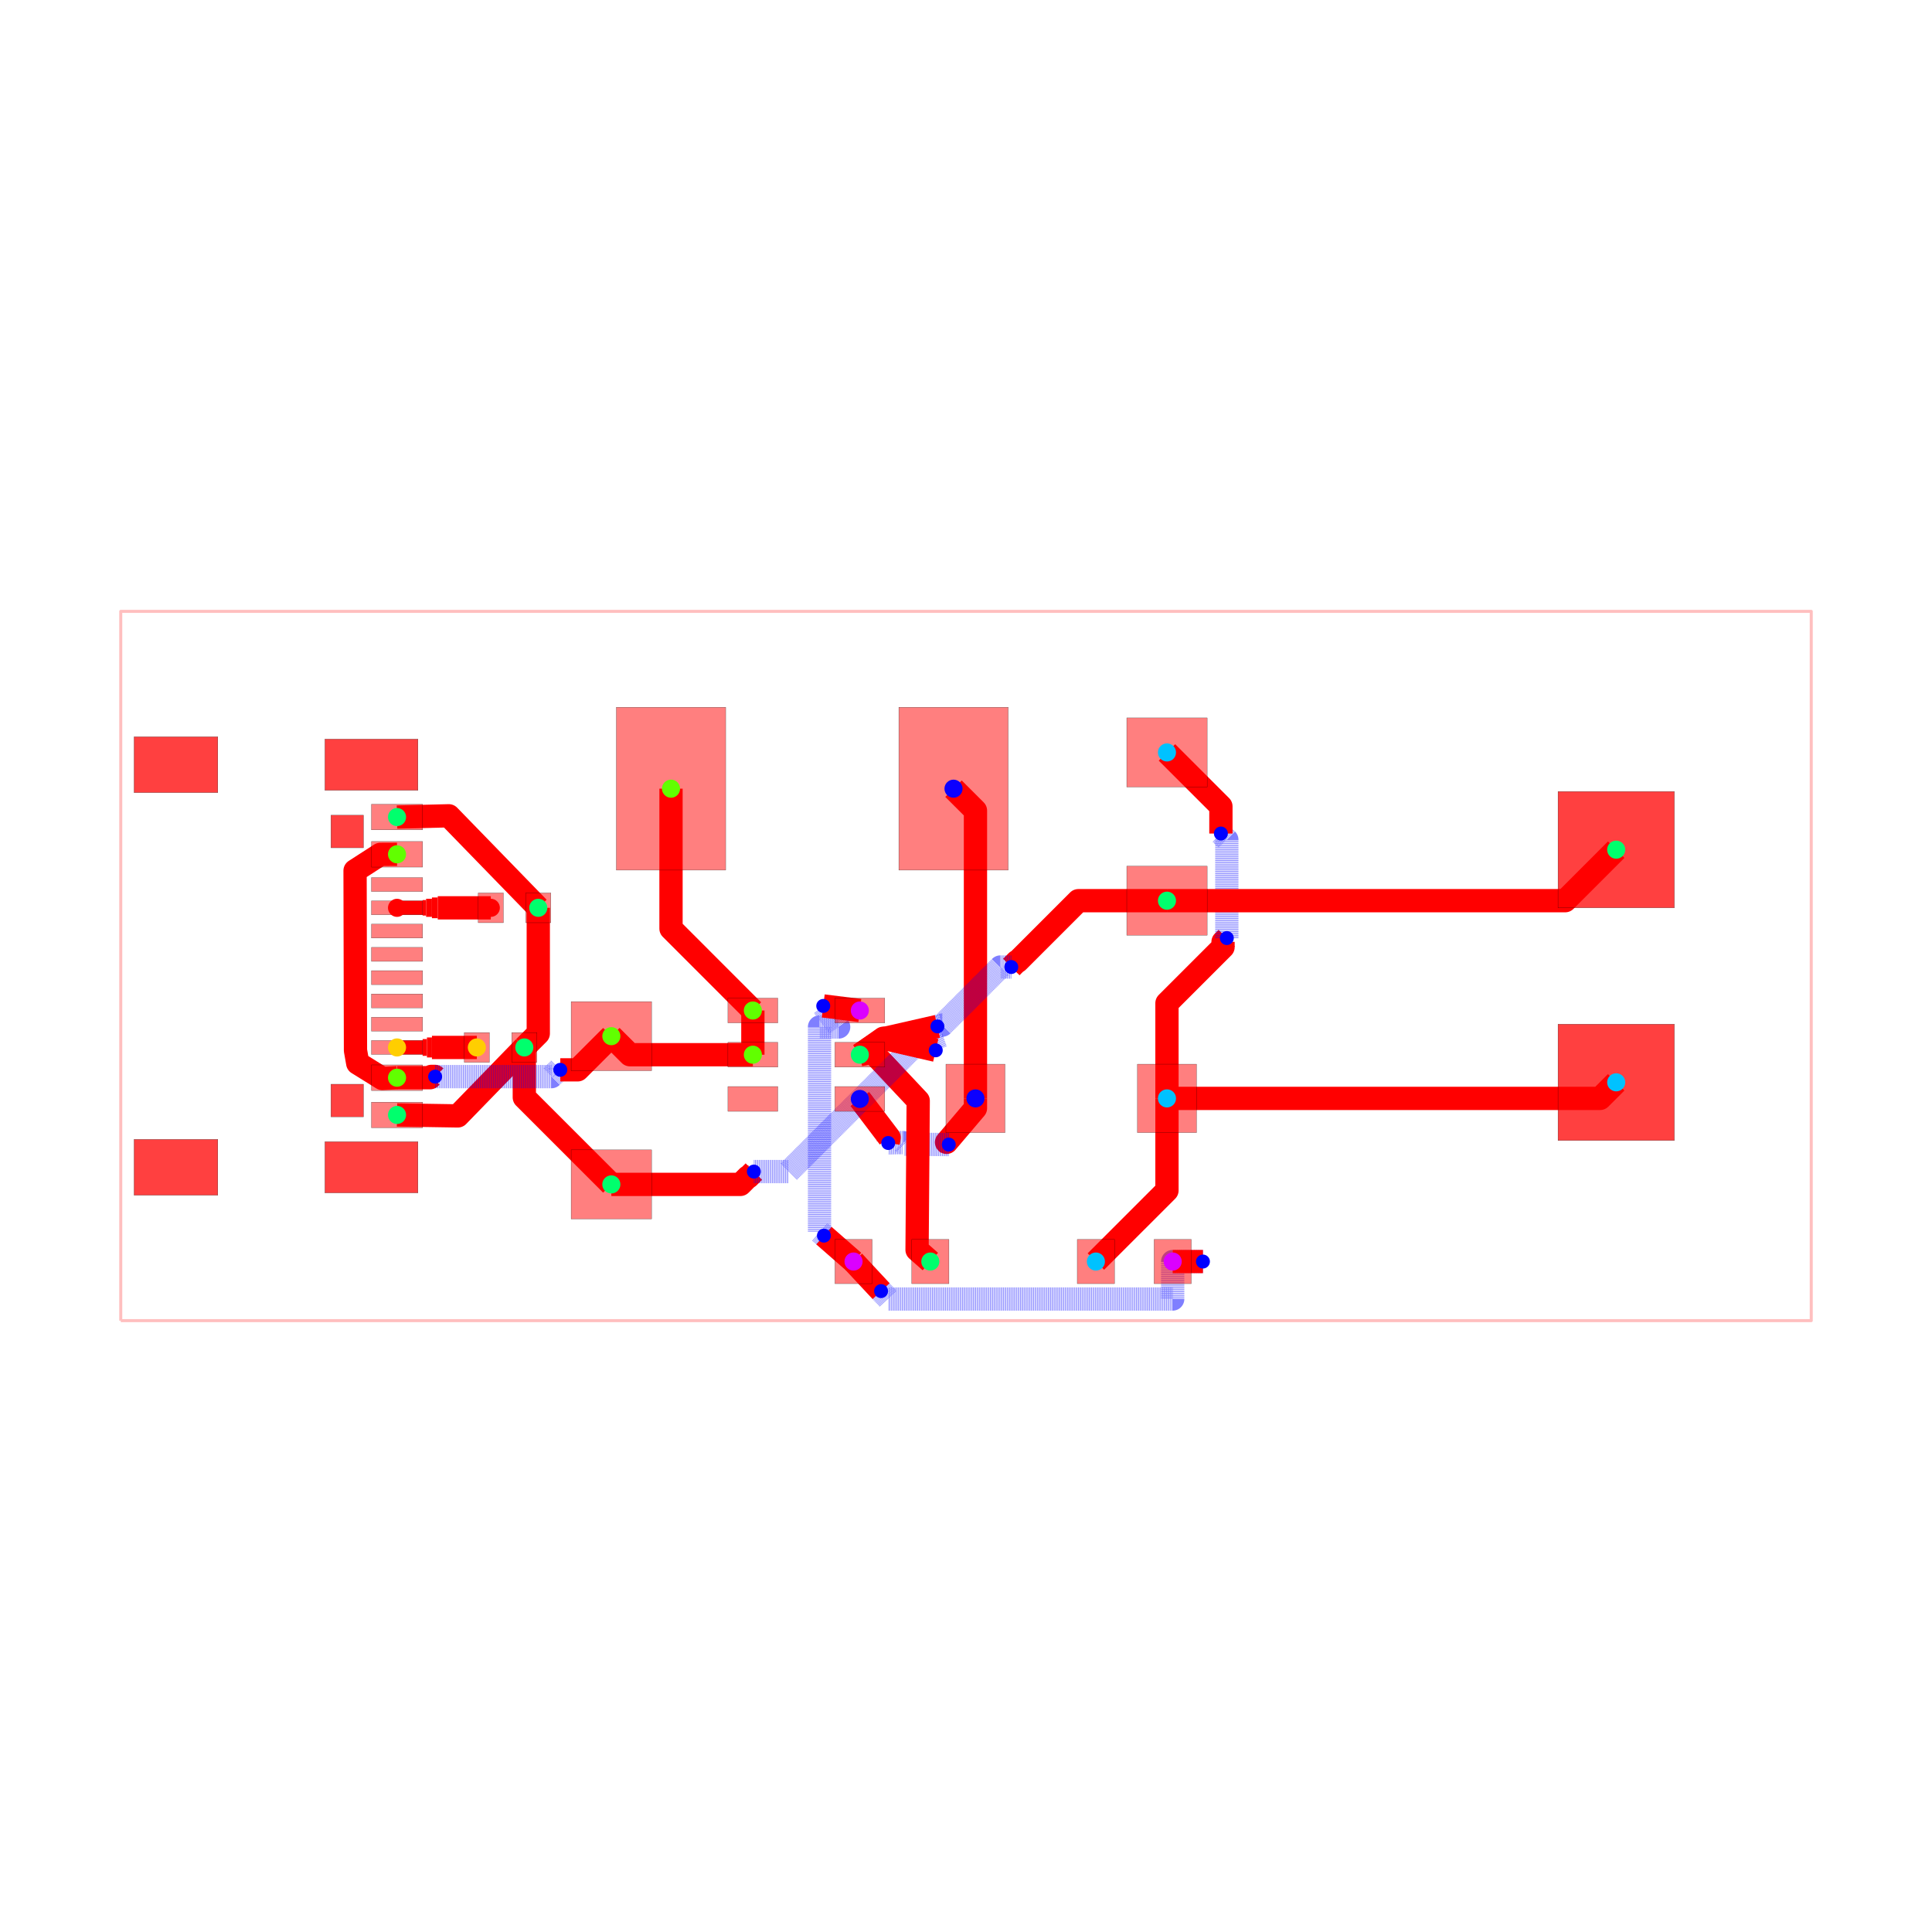
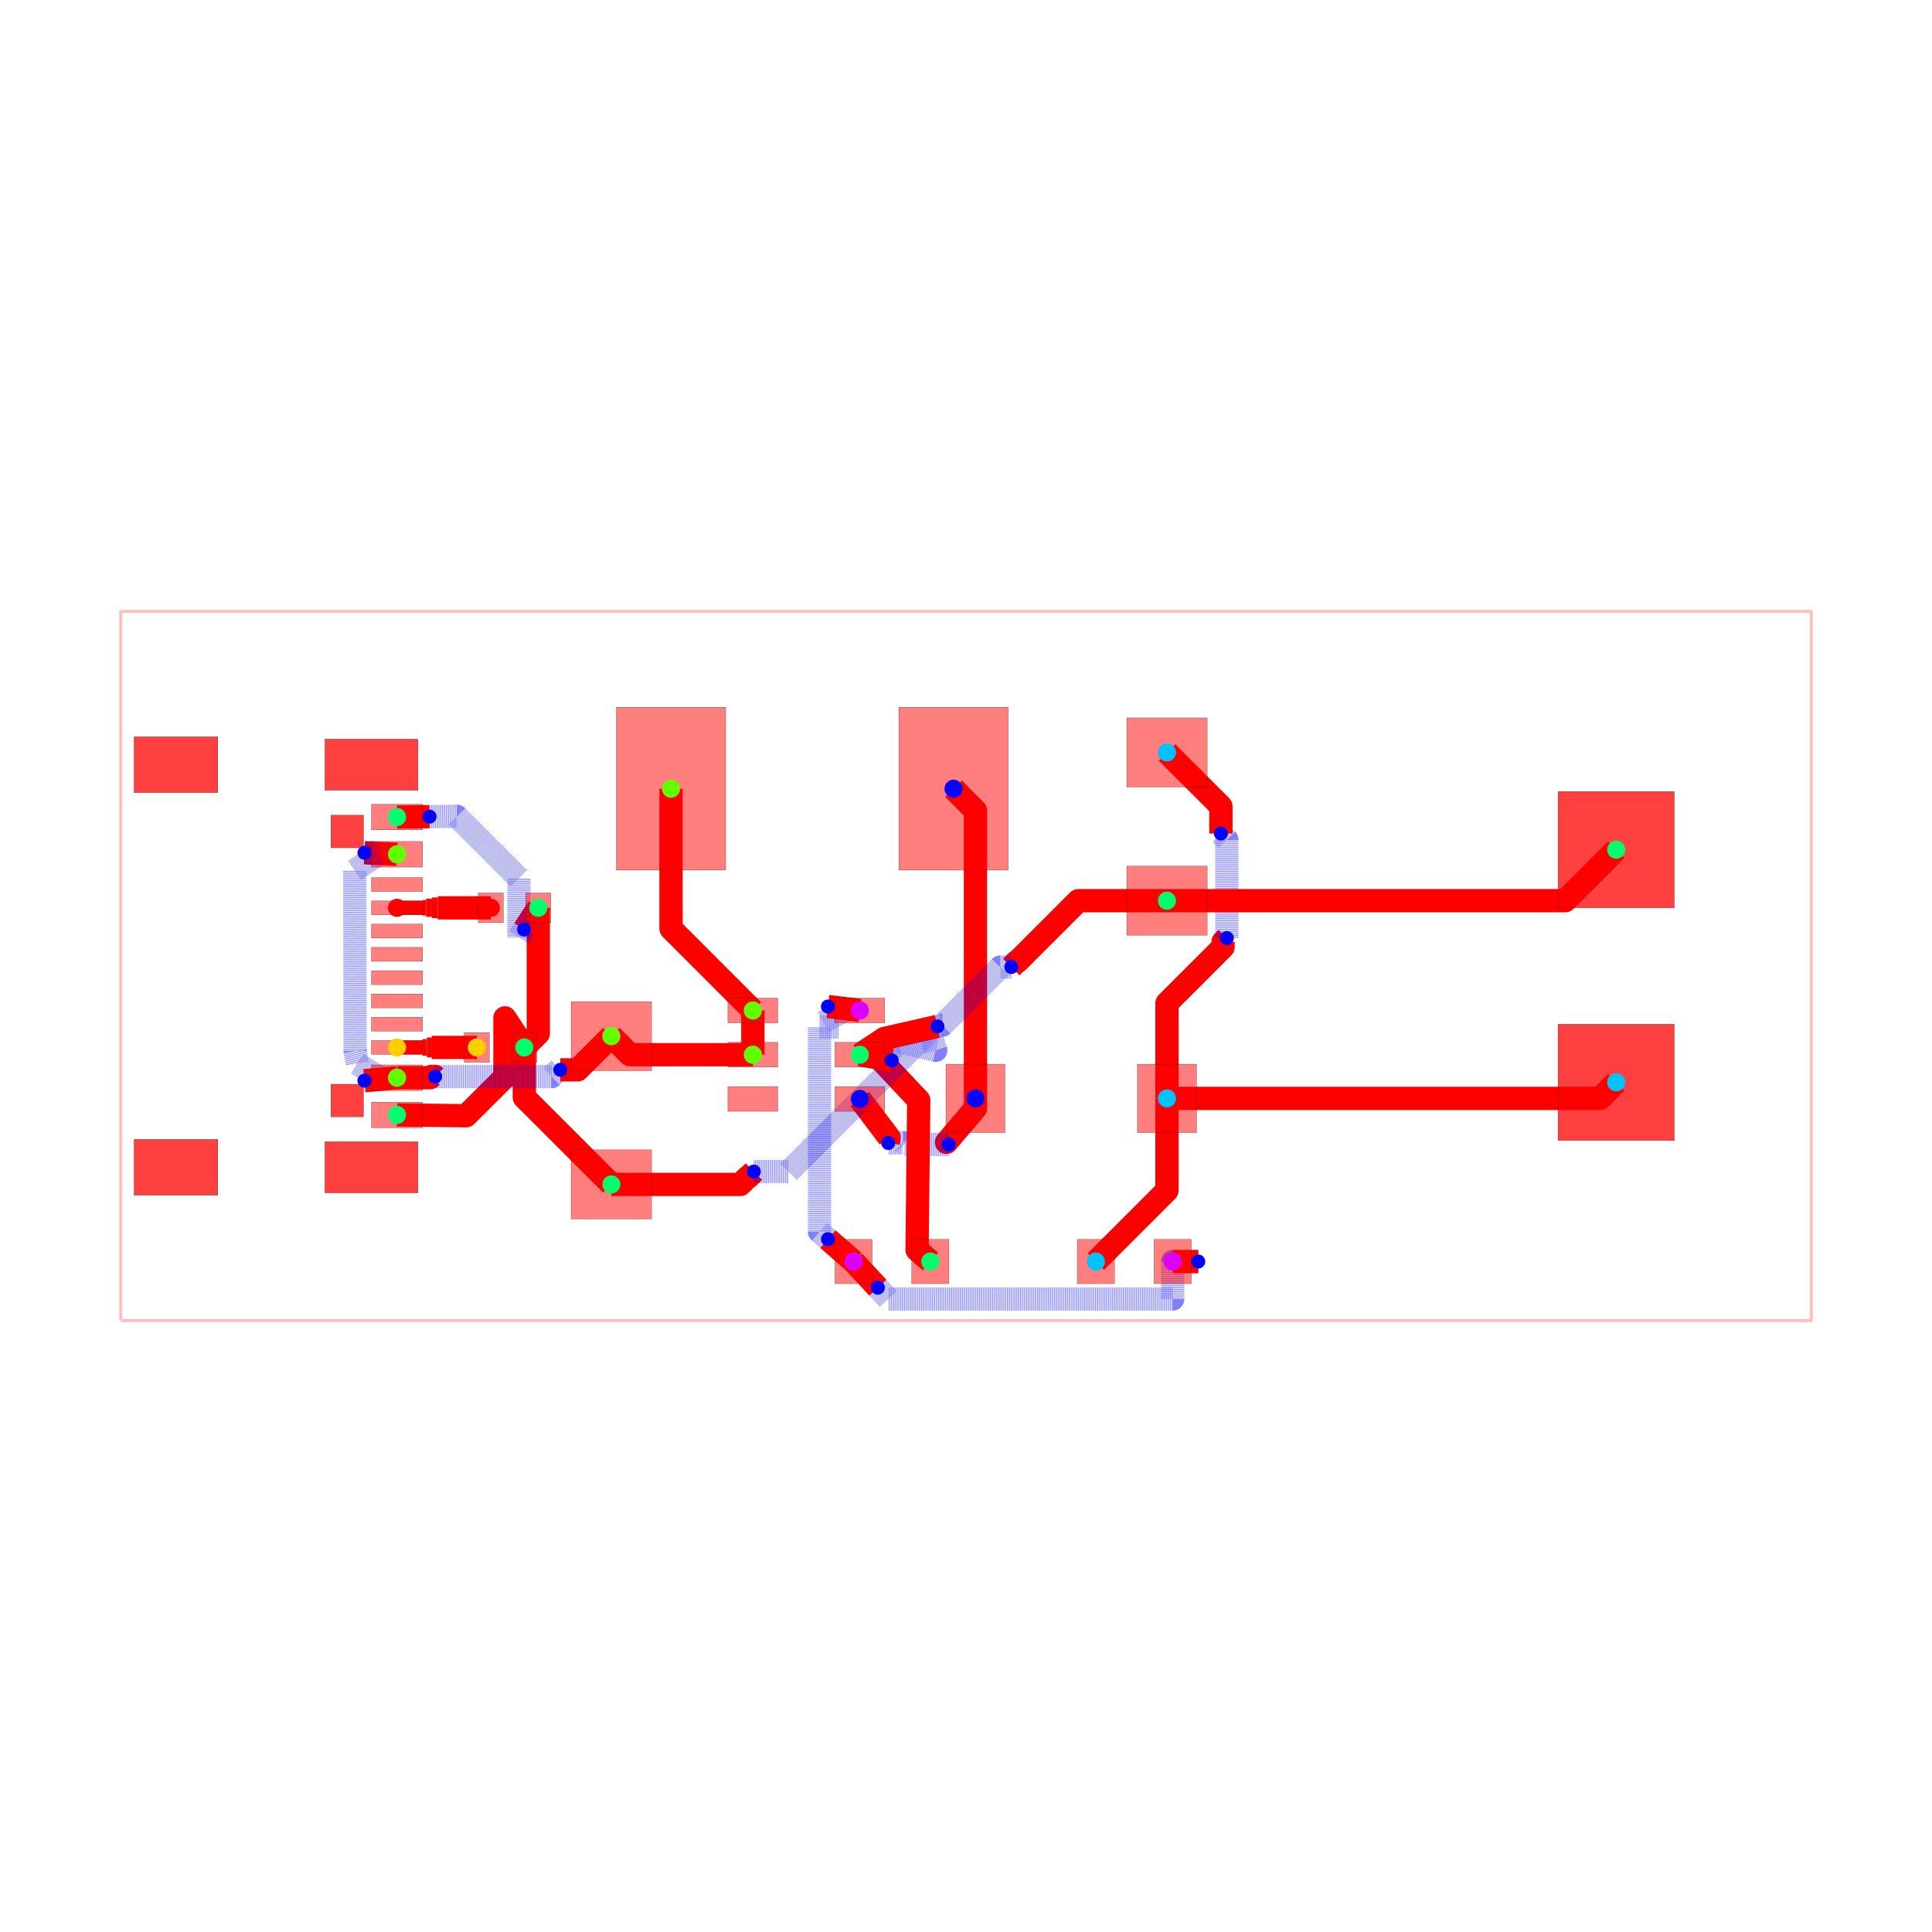
<svg xmlns="http://www.w3.org/2000/svg" width="640" height="640" viewBox="0 0 640 640">
  <rect width="100%" height="100%" fill="white" />
  <g>
    <polyline data-points="-18.160999999999998,-7.619999999999999 18.160999999999998,-7.619999999999999 18.160999999999998,7.619999999999999 -18.160999999999998,7.619999999999999 -18.160999999999998,-7.619999999999999" data-type="line" data-label="" points="40,437.483 600,437.483 600,202.517 40,202.517 40,437.483" fill="none" stroke="rgba(255,0,0,0.25)" stroke-linejoin="round" stroke-width="1px" />
  </g>
  <g>
-     <polyline data-points="-2.4163099999999993,-6.35 -3.0525882218090308,-5.7933088531137535" data-type="line" data-label="" points="282.746,417.902 272.936,409.319" fill="none" stroke="red" stroke-linejoin="round" stroke-width="7.709" />
-   </g>
-   <g>
-     <polyline data-points="-3.0525882218090308,-5.7933088531137535 -3.1471774999999984,-5.710551009210876 -3.1471774999999984,-1.3102684999999992 -2.7361317704198758,-1.3102684999999992 -3.067178947009146,-0.8581713803464074" data-type="line" data-label="" points="272.936,409.319 271.478,408.043 271.478,340.201 277.815,340.201 272.711,333.231" fill="none" stroke="rgba(0,0,255,0.5)" stroke-linejoin="round" stroke-width="7.709" stroke-dasharray="0.2 0.2" />
-   </g>
-   <g>
-     <polyline data-points="-3.067178947009146,-0.8581713803464074 -2.2811739999999983,-0.9563099999999993" data-type="line" data-label="" points="272.711,333.231 284.83,334.744" fill="none" stroke="red" stroke-linejoin="round" stroke-width="7.709" />
-   </g>
-   <g>
-     <polyline data-points="-2.4163099999999993,-6.35 -1.8246221972596723,-6.985487968977082" data-type="line" data-label="" points="282.746,417.902 291.869,427.7" fill="none" stroke="red" stroke-linejoin="round" stroke-width="7.709" />
-   </g>
-   <g>
-     <polyline data-points="-1.8246221972596723,-6.985487968977082 -1.666793558370653,-7.154999999999999 4.441,-7.154999999999999 4.441,-6.35 5.090691595973874,-6.35" data-type="line" data-label="" points="291.869,427.7 294.302,430.313 388.47,430.313 388.47,417.902 398.487,417.902" fill="none" stroke="rgba(0,0,255,0.5)" stroke-linejoin="round" stroke-width="7.709" stroke-dasharray="0.2 0.2" />
-   </g>
-   <g>
-     <polyline data-points="5.090691595973874,-6.35 4.440690000000002,-6.35" data-type="line" data-label="" points="398.487,417.902 388.465,417.902" fill="none" stroke="red" stroke-linejoin="round" stroke-width="7.709" />
-   </g>
-   <g>
-     <polyline data-points="0.20320000000000205,-2.8447999999999993 0.20320000000000205,-3.0566989488203022 -0.41790490350777576,-3.7885042412353487 -0.41866937444324664,-3.7875394892781236 -0.37026397174679476,-3.836863326145809" data-type="line" data-label="" points="323.133,363.86 323.133,367.127 313.557,378.41 313.545,378.395 314.291,379.155" fill="none" stroke="red" stroke-linejoin="round" stroke-width="7.709" />
+     <polyline data-points="-2.4163099999999993,-6.35 -2.966187194695899,-5.86890265033505" data-type="line" data-label="" points="282.746,417.902 274.268,410.485" fill="none" stroke="red" stroke-linejoin="round" stroke-width="7.709" />
+   </g>
+   <g>
+     <polyline data-points="-2.966187194695899,-5.86890265033505 -3.1471774999999984,-5.710551009210876 -3.1471774999999984,-1.3102684999999992 -2.7361317704198758,-1.3102684999999992 -2.967178972680447,-0.8706571280294928" data-type="line" data-label="" points="274.268,410.485 271.478,408.043 271.478,340.201 277.815,340.201 274.253,333.423" fill="none" stroke="rgba(0,0,255,0.5)" stroke-linejoin="round" stroke-width="7.709" stroke-dasharray="0.2 0.2" />
+   </g>
+   <g>
+     <polyline data-points="-2.967178972680447,-0.8706571280294928 -2.2811739999999983,-0.9563099999999993" data-type="line" data-label="" points="274.253,333.423 284.83,334.744" fill="none" stroke="red" stroke-linejoin="round" stroke-width="7.709" />
+   </g>
+   <g>
+     <polyline data-points="-2.4163099999999993,-6.35 -1.8936535894837974,-6.911346472334769" data-type="line" data-label="" points="282.746,417.902 290.804,426.557" fill="none" stroke="red" stroke-linejoin="round" stroke-width="7.709" />
+   </g>
+   <g>
+     <polyline data-points="-1.8936535894837974,-6.911346472334769 -1.666793558370653,-7.154999999999999 4.441,-7.154999999999999 4.441,-6.35 4.99069153493333,-6.35" data-type="line" data-label="" points="290.804,426.557 294.302,430.313 388.47,430.313 388.47,417.902 396.945,417.902" fill="none" stroke="rgba(0,0,255,0.5)" stroke-linejoin="round" stroke-width="7.709" stroke-dasharray="0.2 0.2" />
+   </g>
+   <g>
+     <polyline data-points="4.99069153493333,-6.35 4.440690000000002,-6.35" data-type="line" data-label="" points="396.945,417.902 388.465,417.902" fill="none" stroke="red" stroke-linejoin="round" stroke-width="7.709" />
+   </g>
+   <g>
+     <polyline data-points="0.20320000000000205,-2.8447999999999993 0.20320000000000205,-3.0566989488203022 -0.41800069546587126,-3.788503500445983 -0.41876516640134215,-3.7875387484887577 -0.37026397174679476,-3.836863326145809" data-type="line" data-label="" points="323.133,363.86 323.133,367.127 313.555,378.41 313.544,378.395 314.291,379.155" fill="none" stroke="red" stroke-linejoin="round" stroke-width="7.709" />
  </g>
  <g>
    <polyline data-points="-0.37026397174679476,-3.836863326145809 -1.3188780403449465,-3.829 -1.3535702151932554,-3.7943078251516913 -1.4453078251516913,-3.7943078251516913 -1.6707240022176082,-3.803" data-type="line" data-label="" points="314.291,379.155 299.666,379.034 299.131,378.499 297.717,378.499 294.241,378.633" fill="none" stroke="rgba(0,0,255,0.5)" stroke-linejoin="round" stroke-width="7.709" stroke-dasharray="0.2 0.2" />
  </g>
  <g>
    <polyline data-points="-1.6707240022176082,-3.803 -1.6524389207037742,-3.6853720923190387 -2.2811739999999983,-2.856229999999999" data-type="line" data-label="" points="294.241,378.633 294.523,376.82 284.83,364.036" fill="none" stroke="red" stroke-linejoin="round" stroke-width="7.709" />
  </g>
  <g>
    <polyline data-points="0.20320000000000205,-2.8447999999999993 0.20320000000000205,3.338799999999998 -0.2683509999999987,3.8100000000000005" data-type="line" data-label="" points="323.133,363.86 323.133,268.524 315.863,261.259" fill="none" stroke="red" stroke-linejoin="round" stroke-width="7.709" />
  </g>
  <g>
    <polyline data-points="4.318000000000001,-2.8447999999999993 4.318000000000001,-4.822999999999999 2.7906900000000023,-6.35" data-type="line" data-label="" points="386.573,363.86 386.573,394.359 363.026,417.902" fill="none" stroke="red" stroke-linejoin="round" stroke-width="7.709" />
  </g>
  <g>
    <polyline data-points="4.318000000000001,-2.8447999999999993 4.318000000000001,-0.7987952881389206 5.522840316492706,0.4060450283537842 5.522840316492706,0.5188403164927061 5.604,0.6" data-type="line" data-label="" points="386.573,363.86 386.573,332.316 405.149,313.74 405.149,312.001 406.401,310.749" fill="none" stroke="red" stroke-linejoin="round" stroke-width="7.709" />
  </g>
  <g>
    <polyline data-points="5.604,0.6 5.604,2.7123972964645318 5.507380916805818,2.8090163796587135 5.507380916805818,2.815619083194182 5.477,2.846" data-type="line" data-label="" points="406.401,310.749 406.401,278.181 404.911,276.692 404.911,276.59 404.442,276.121" fill="none" stroke="rgba(0,0,255,0.5)" stroke-linejoin="round" stroke-width="7.709" stroke-dasharray="0.2 0.2" />
  </g>
  <g>
    <polyline data-points="5.477,2.846 5.477,3.4299999999999997 4.3180000000000005,4.58851" data-type="line" data-label="" points="404.442,276.121 404.442,267.117 386.573,249.256" fill="none" stroke="red" stroke-linejoin="round" stroke-width="7.709" />
  </g>
  <g>
    <polyline data-points="4.318000000000001,-2.8447999999999993 13.624200000000002,-2.8447999999999993 13.97,-2.49936" data-type="line" data-label="" points="386.573,363.86 530.053,363.86 535.385,358.534" fill="none" stroke="red" stroke-linejoin="round" stroke-width="7.709" />
  </g>
  <g>
    <polyline data-points="-9.19,1.25 -9.19,-1.4499999999999993 -9.49,-1.75" data-type="line" data-label="" points="178.312,300.728 178.312,342.356 173.686,346.981" fill="none" stroke="red" stroke-linejoin="round" stroke-width="7.709" />
  </g>
  <g>
-     <polyline data-points="-9.49,-1.75 -10.918843692817996,-3.220873877408297 -12.22497245,-3.200019" data-type="line" data-label="" points="173.686,346.981 151.657,369.658 131.52,369.337" fill="none" stroke="red" stroke-linejoin="round" stroke-width="7.709" />
+     <polyline data-points="-9.49,-1.75 -9.90625,-1.115 -9.90625,-2.385 -10.741133104028393,-3.2172586656503457 -12.22497245,-3.200019" data-type="line" data-label="" points="173.686,346.981 167.269,337.191 167.269,356.771 154.397,369.603 131.52,369.337" fill="none" stroke="red" stroke-linejoin="round" stroke-width="7.709" />
  </g>
  <g>
    <polyline data-points="-9.49,-1.75 -9.49,-2.8229999999999995 -7.619999999999997,-4.6926499999999995" data-type="line" data-label="" points="173.686,346.981 173.686,363.524 202.517,392.35" fill="none" stroke="red" stroke-linejoin="round" stroke-width="7.709" />
  </g>
  <g>
-     <polyline data-points="-9.19,1.25 -11.112209578086226,3.22741561905234 -12.22497245,3.200019" data-type="line" data-label="" points="178.312,300.728 148.676,270.241 131.52,270.663" fill="none" stroke="red" stroke-linejoin="round" stroke-width="7.709" />
-   </g>
-   <g>
-     <polyline data-points="-0.7663099999999996,-6.35 -1.0515826331618852,-6.098669590372802 -1.0267765357198624,-2.8951323486008658 -2.0065840886705093,-1.8516470054350547 -2.2811739999999983,-1.9062699999999992" data-type="line" data-label="" points="308.185,417.902 303.787,414.027 304.17,364.636 289.063,348.548 284.83,349.39" fill="none" stroke="red" stroke-linejoin="round" stroke-width="7.709" />
+     <polyline data-points="-9.19,1.25 -9.495325767157755,0.7842177486001798" data-type="line" data-label="" points="178.312,300.728 173.604,307.909" fill="none" stroke="red" stroke-linejoin="round" stroke-width="7.709" />
+   </g>
+   <g>
+     <polyline data-points="-9.495325767157755,0.7842177486001798 -9.60625,0.615 -9.60625,1.885 -10.940048387733318,3.217096804312864 -11.524972468141334,3.209322633623377" data-type="line" data-label="" points="173.604,307.909 171.894,310.518 171.894,290.938 151.33,270.4 142.312,270.52" fill="none" stroke="rgba(0,0,255,0.5)" stroke-linejoin="round" stroke-width="7.709" stroke-dasharray="0.2 0.2" />
+   </g>
+   <g>
+     <polyline data-points="-11.524972468141334,3.209322633623377 -12.22497245,3.200019" data-type="line" data-label="" points="142.312,270.52 131.52,270.663" fill="none" stroke="red" stroke-linejoin="round" stroke-width="7.709" />
+   </g>
+   <g>
+     <polyline data-points="-0.7663099999999996,-6.35 -1.051557372829735,-6.098669785706504 -1.0157913230618254,-2.8848807306500097 -1.9956659716870853,-1.8413944602879417 -2.2811739999999983,-1.9062699999999992" data-type="line" data-label="" points="308.185,417.902 303.787,414.027 304.339,364.478 289.232,348.39 284.83,349.39" fill="none" stroke="red" stroke-linejoin="round" stroke-width="7.709" />
  </g>
  <g>
    <polyline data-points="-7.619999999999997,-4.6926499999999995 -4.8468932732966215,-4.6926499999999995 -4.686497592100059,-4.532254318803437 -4.673254318803437,-4.532254318803437 -4.558,-4.417" data-type="line" data-label="" points="202.517,392.35 245.272,392.35 247.745,389.877 247.949,389.877 249.726,388.1" fill="none" stroke="red" stroke-linejoin="round" stroke-width="7.709" />
  </g>
  <g>
-     <polyline data-points="-4.558,-4.417 -3.8078021274307954,-4.417 -0.7908021274307955,-1.4 -0.6499488613473832,-1.8113567018310632" data-type="line" data-label="" points="249.726,388.1 261.293,388.1 307.808,341.585 309.979,347.927" fill="none" stroke="rgba(0,0,255,0.5)" stroke-linejoin="round" stroke-width="7.709" stroke-dasharray="0.2 0.2" />
-   </g>
-   <g>
-     <polyline data-points="-0.6499488613473832,-1.8113567018310632 -1.774903999999999,-1.5523114999999994 -2.2811739999999983,-1.9062699999999992" data-type="line" data-label="" points="309.979,347.927 292.635,343.933 284.83,349.39" fill="none" stroke="red" stroke-linejoin="round" stroke-width="7.709" />
+     <polyline data-points="-4.558,-4.417 -3.8078021274307954,-4.417 -0.7908021274307955,-1.4 -0.6499488613473832,-1.8113567018310632 -1.774903999999999,-1.5523114999999994 -1.5951691133325538,-2.0277335800786043" data-type="line" data-label="" points="249.726,388.1 261.293,388.1 307.808,341.585 309.979,347.927 292.635,343.933 295.406,351.263" fill="none" stroke="rgba(0,0,255,0.5)" stroke-linejoin="round" stroke-width="7.709" stroke-dasharray="0.2 0.2" />
+   </g>
+   <g>
+     <polyline data-points="-1.5951691133325538,-2.0277335800786043 -2.2811739999999983,-1.9062699999999992" data-type="line" data-label="" points="295.406,351.263 284.83,349.39" fill="none" stroke="red" stroke-linejoin="round" stroke-width="7.709" />
  </g>
  <g>
    <polyline data-points="4.3180000000000005,1.4033499999999999 2.4137394988528467,1.4033499999999999 1.108670229397086,0.09828073054423925 1.0932807305442391,0.09828073054423925 0.973,-0.022" data-type="line" data-label="" points="386.573,298.364 357.214,298.364 337.093,318.485 336.856,318.485 335.001,320.339" fill="none" stroke="red" stroke-linejoin="round" stroke-width="7.709" />
  </g>
  <g>
    <polyline data-points="0.973,-0.022 0.7390276995852163,-0.022 -0.5089774447457027,-1.270005144330919 -0.5130051443309191,-1.270005144330919 -0.6139058381929574,-1.297619511740751" data-type="line" data-label="" points="335.001,320.339 331.394,320.339 312.153,339.58 312.091,339.58 310.535,340.006" fill="none" stroke="rgba(0,0,255,0.5)" stroke-linejoin="round" stroke-width="7.709" stroke-dasharray="0.2 0.2" />
  </g>
  <g>
    <polyline data-points="-0.6139058381929574,-1.297619511740751 -1.7527586995403395,-1.5566647135718148 -2.2811739999999983,-1.9062699999999992" data-type="line" data-label="" points="310.535,340.006 292.977,344 284.83,349.39" fill="none" stroke="red" stroke-linejoin="round" stroke-width="7.709" />
  </g>
  <g>
    <polyline data-points="4.3180000000000005,1.4033499999999999 12.87435,1.4033499999999999 13.97,2.49936" data-type="line" data-label="" points="386.573,298.364 518.492,298.364 535.385,281.466" fill="none" stroke="red" stroke-linejoin="round" stroke-width="7.709" />
  </g>
  <g>
    <polyline data-points="-4.5793659999999985,-1.9062699999999992 -4.5793659999999985,-0.9563659999999987 -4.5793659999999985,-0.9563099999999991" data-type="line" data-label="" points="249.397,349.39 249.397,334.745 249.397,334.744" fill="none" stroke="red" stroke-linejoin="round" stroke-width="7.709" />
  </g>
  <g>
    <polyline data-points="-4.5793659999999985,-1.9062699999999992 -7.2207300000000005,-1.9062699999999992 -7.619999999999997,-1.5074899999999996" data-type="line" data-label="" points="249.397,349.39 208.673,349.39 202.517,343.242" fill="none" stroke="red" stroke-linejoin="round" stroke-width="7.709" />
  </g>
  <g>
    <polyline data-points="-12.22497245,-2.400173 -11.515140608411697,-2.400173 -11.48680088082957,-2.3718332724178732 -11.411166727582128,-2.3718332724178732 -11.406,-2.377" data-type="line" data-label="" points="131.52,357.005 142.464,357.005 142.9,356.568 144.067,356.568 144.146,356.648" fill="none" stroke="red" stroke-linejoin="round" stroke-width="7.709" />
  </g>
  <g>
    <polyline data-points="-11.406,-2.377 -8.905891296456549,-2.377 -8.729934816827956,-2.2010435203714067 -8.729934816827956,-2.218065183172044 -8.717,-2.231" data-type="line" data-label="" points="144.146,356.648 182.692,356.648 185.405,353.935 185.405,354.197 185.604,354.397" fill="none" stroke="rgba(0,0,255,0.5)" stroke-linejoin="round" stroke-width="7.709" stroke-dasharray="0.2 0.2" />
  </g>
  <g>
    <polyline data-points="-8.717,-2.231 -8.344,-2.231 -7.619999999999997,-1.5074899999999996" data-type="line" data-label="" points="185.604,354.397 191.355,354.397 202.517,343.242" fill="none" stroke="red" stroke-linejoin="round" stroke-width="7.709" />
  </g>
  <g>
-     <polyline data-points="-12.22497245,2.399919 -12.583564834999425,2.3982078223516594 -13.12659728220779,2.0479548844758972 -13.117464116348652,-1.8148771102185086 -13.069314831695943,-2.088218849266615 -12.539799569644163,-2.4169479426360794 -12.22497245,-2.400173" data-type="line" data-label="" points="131.52,282.999 125.991,283.025 117.619,288.425 117.759,347.981 118.502,352.195 126.666,357.264 131.52,357.005" fill="none" stroke="red" stroke-linejoin="round" stroke-width="7.709" />
+     <polyline data-points="-12.22497245,2.399919 -12.924972421881224,2.4339267669622324" data-type="line" data-label="" points="131.52,282.999 120.727,282.475" fill="none" stroke="red" stroke-linejoin="round" stroke-width="7.709" />
+   </g>
+   <g>
+     <polyline data-points="-12.924972421881224,2.4339267669622324 -12.59681518112268,2.4179840592208395 -13.132642052200005,2.0568131152522096 -13.125376340346026,-1.8276220830483796 -13.077227055693317,-2.100963822096486 -12.547711793641538,-2.4296929154659503 -12.924972507161257,-2.464199722866834" data-type="line" data-label="" points="120.727,282.475 125.787,282.72 117.525,288.289 117.637,348.178 118.38,352.392 126.544,357.46 120.727,357.992" fill="none" stroke="rgba(0,0,255,0.5)" stroke-linejoin="round" stroke-width="7.709" stroke-dasharray="0.2 0.2" />
+   </g>
+   <g>
+     <polyline data-points="-12.924972507161257,-2.464199722866834 -12.22497245,-2.400173" data-type="line" data-label="" points="120.727,357.992 131.52,357.005" fill="none" stroke="red" stroke-linejoin="round" stroke-width="7.709" />
  </g>
  <g>
    <polyline data-points="-6.338188999999998,3.8100000000000005 -6.338188999999998,0.8031889999999984 -4.5793659999999985,-0.9563099999999991" data-type="line" data-label="" points="222.28,261.259 222.28,307.617 249.397,334.744" fill="none" stroke="red" stroke-linejoin="round" stroke-width="7.709" />
  </g>
  <g>
    <polyline data-points="-10.51,-1.75 -11.3675,-1.75 -11.4746875,-1.75" data-type="line" data-label="" points="157.96,346.981 144.74,346.981 143.087,346.981" fill="none" stroke="red" stroke-linejoin="round" stroke-width="7.709" />
  </g>
  <g>
    <polyline data-points="-11.4746875,-1.75 -11.581875,-1.75" data-type="line" data-label="" points="143.087,346.981 141.435,346.981" fill="none" stroke="red" stroke-linejoin="round" stroke-width="6.634" />
  </g>
  <g>
    <polyline data-points="-11.581875,-1.75 -11.6750011,-1.75" data-type="line" data-label="" points="141.435,346.981 139.999,346.981" fill="none" stroke="red" stroke-linejoin="round" stroke-width="5.559" />
  </g>
  <g>
    <polyline data-points="-11.6750011,-1.75 -11.6890625,-1.75 -11.79625,-1.75 -11.903437499999999,-1.75 -12.010625,-1.75 -12.1178125,-1.75 -12.225,-1.75 -12.22497245,-1.7501869999999997" data-type="line" data-label="" points="139.999,346.981 139.782,346.981 138.13,346.981 136.477,346.981 134.824,346.981 133.172,346.981 131.519,346.981 131.52,346.984" fill="none" stroke="red" stroke-linejoin="round" stroke-width="4.625" />
  </g>
  <g>
    <polyline data-points="-10.209999999999999,1.25 -11.225,1.25 -11.35,1.25" data-type="line" data-label="" points="162.586,300.728 146.937,300.728 145.01,300.728" fill="none" stroke="red" stroke-linejoin="round" stroke-width="7.709" />
  </g>
  <g>
    <polyline data-points="-11.35,1.25 -11.475,1.25" data-type="line" data-label="" points="145.01,300.728 143.082,300.728" fill="none" stroke="red" stroke-linejoin="round" stroke-width="6.852" />
  </g>
  <g>
    <polyline data-points="-11.475,1.25 -11.6,1.25" data-type="line" data-label="" points="143.082,300.728 141.155,300.728" fill="none" stroke="red" stroke-linejoin="round" stroke-width="5.996" />
  </g>
  <g>
    <polyline data-points="-11.6,1.25 -11.6750011,1.25" data-type="line" data-label="" points="141.155,300.728 139.999,300.728" fill="none" stroke="red" stroke-linejoin="round" stroke-width="5.139" />
  </g>
  <g>
    <polyline data-points="-11.6750011,1.25 -11.725,1.25 -11.85,1.25 -11.975,1.25 -12.1,1.25 -12.225,1.25 -12.22497245,1.2498070000000001" data-type="line" data-label="" points="139.999,300.728 139.228,300.728 137.301,300.728 135.374,300.728 133.446,300.728 131.519,300.728 131.52,300.731" fill="none" stroke="red" stroke-linejoin="round" stroke-width="4.625" />
  </g>
  <g>
    <rect data-type="rect" data-label="top source_net_1" data-x="-12.22497245" data-y="3.200019" x="123.04" y="266.423" width="16.959" height="8.48" fill="rgba(255,0,0,0.5)" stroke="black" stroke-width="0.065" />
  </g>
  <g>
    <rect data-type="rect" data-label="top source_net_0" data-x="-12.22497245" data-y="2.399919" x="123.04" y="278.759" width="16.959" height="8.48" fill="rgba(255,0,0,0.5)" stroke="black" stroke-width="0.065" />
  </g>
  <g>
    <rect data-type="rect" data-label="top" data-x="-12.22497245" data-y="1.7499330000000002" x="123.04" y="290.707" width="16.959" height="4.625" fill="rgba(255,0,0,0.5)" stroke="black" stroke-width="0.065" />
  </g>
  <g>
    <rect data-type="rect" data-label="top source_trace_4" data-x="-12.22497245" data-y="1.2498070000000001" x="123.04" y="298.418" width="16.959" height="4.625" fill="rgba(255,0,0,0.5)" stroke="black" stroke-width="0.065" />
  </g>
  <g>
    <rect data-type="rect" data-label="top" data-x="-12.22497245" data-y="0.7499350000000001" x="123.04" y="306.125" width="16.959" height="4.625" fill="rgba(255,0,0,0.5)" stroke="black" stroke-width="0.065" />
  </g>
  <g>
    <rect data-type="rect" data-label="top" data-x="-12.22497245" data-y="0.2500630000000001" x="123.04" y="313.832" width="16.959" height="4.625" fill="rgba(255,0,0,0.5)" stroke="black" stroke-width="0.065" />
  </g>
  <g>
    <rect data-type="rect" data-label="top" data-x="-12.22497245" data-y="-0.25006299999999987" x="123.04" y="321.543" width="16.959" height="4.625" fill="rgba(255,0,0,0.5)" stroke="black" stroke-width="0.065" />
  </g>
  <g>
    <rect data-type="rect" data-label="top" data-x="-12.22497245" data-y="-0.7499349999999999" x="123.04" y="329.25" width="16.959" height="4.625" fill="rgba(255,0,0,0.5)" stroke="black" stroke-width="0.065" />
  </g>
  <g>
    <rect data-type="rect" data-label="top" data-x="-12.22497245" data-y="-1.2500609999999999" x="123.04" y="336.96" width="16.959" height="4.625" fill="rgba(255,0,0,0.5)" stroke="black" stroke-width="0.065" />
  </g>
  <g>
    <rect data-type="rect" data-label="top source_trace_6" data-x="-12.22497245" data-y="-1.7501869999999997" x="123.04" y="344.671" width="16.959" height="4.625" fill="rgba(255,0,0,0.5)" stroke="black" stroke-width="0.065" />
  </g>
  <g>
    <rect data-type="rect" data-label="top source_net_0" data-x="-12.22497245" data-y="-2.400173" x="123.04" y="352.765" width="16.959" height="8.48" fill="rgba(255,0,0,0.5)" stroke="black" stroke-width="0.065" />
  </g>
  <g>
    <rect data-type="rect" data-label="top source_net_1" data-x="-12.22497245" data-y="-3.200019" x="123.04" y="365.097" width="16.959" height="8.48" fill="rgba(255,0,0,0.5)" stroke="black" stroke-width="0.065" />
  </g>
  <g>
    <rect data-type="rect" data-label="top source_trace_4" data-x="-10.209999999999999" data-y="1.25" x="158.423" y="295.794" width="8.326" height="9.867" fill="rgba(255,0,0,0.5)" stroke="black" stroke-width="0.065" />
  </g>
  <g>
    <rect data-type="rect" data-label="top source_net_1" data-x="-9.19" data-y="1.25" x="174.149" y="295.794" width="8.326" height="9.867" fill="rgba(255,0,0,0.5)" stroke="black" stroke-width="0.065" />
  </g>
  <g>
    <rect data-type="rect" data-label="top source_trace_6" data-x="-10.51" data-y="-1.75" x="153.798" y="342.047" width="8.326" height="9.867" fill="rgba(255,0,0,0.5)" stroke="black" stroke-width="0.065" />
  </g>
  <g>
    <rect data-type="rect" data-label="top source_net_1" data-x="-9.49" data-y="-1.75" x="169.524" y="342.047" width="8.326" height="9.867" fill="rgba(255,0,0,0.5)" stroke="black" stroke-width="0.065" />
  </g>
  <g>
    <rect data-type="rect" data-label="top source_net_3" data-x="-2.2811739999999983" data-y="-2.856229999999999" x="276.566" y="359.935" width="16.528" height="8.202" fill="rgba(255,0,0,0.5)" stroke="black" stroke-width="0.065" />
  </g>
  <g>
    <rect data-type="rect" data-label="top source_net_1" data-x="-2.2811739999999983" data-y="-1.9062699999999992" x="276.566" y="345.289" width="16.528" height="8.202" fill="rgba(255,0,0,0.5)" stroke="black" stroke-width="0.065" />
  </g>
  <g>
    <rect data-type="rect" data-label="top source_net_4" data-x="-2.2811739999999983" data-y="-0.9563099999999993" x="276.566" y="330.643" width="16.528" height="8.202" fill="rgba(255,0,0,0.5)" stroke="black" stroke-width="0.065" />
  </g>
  <g>
    <rect data-type="rect" data-label="top source_net_0" data-x="-4.5793659999999985" data-y="-0.9563099999999991" x="241.133" y="330.643" width="16.528" height="8.202" fill="rgba(255,0,0,0.5)" stroke="black" stroke-width="0.065" />
  </g>
  <g>
    <rect data-type="rect" data-label="top source_net_0" data-x="-4.5793659999999985" data-y="-1.9062699999999992" x="241.133" y="345.289" width="16.528" height="8.202" fill="rgba(255,0,0,0.5)" stroke="black" stroke-width="0.065" />
  </g>
  <g>
    <rect data-type="rect" data-label="top" data-x="-4.5793659999999985" data-y="-2.856229999999999" x="241.133" y="359.935" width="16.528" height="8.202" fill="rgba(255,0,0,0.5)" stroke="black" stroke-width="0.065" />
  </g>
  <g>
    <rect data-type="rect" data-label="top source_net_0" data-x="-6.338188999999998" data-y="3.8100000000000005" x="204.164" y="234.278" width="36.232" height="53.962" fill="rgba(255,0,0,0.5)" stroke="black" stroke-width="0.065" />
  </g>
  <g>
    <rect data-type="rect" data-label="top source_net_3" data-x="-0.2683509999999987" data-y="3.8100000000000005" x="297.747" y="234.278" width="36.232" height="53.962" fill="rgba(255,0,0,0.5)" stroke="black" stroke-width="0.065" />
  </g>
  <g>
    <rect data-type="rect" data-label="top source_net_3" data-x="0.20320000000000205" data-y="-2.8447999999999993" x="313.343" y="352.52" width="19.58" height="22.679" fill="rgba(255,0,0,0.5)" stroke="black" stroke-width="0.065" />
  </g>
  <g>
    <rect data-type="rect" data-label="top source_net_2" data-x="4.318000000000001" data-y="-2.8447999999999993" x="376.783" y="352.52" width="19.58" height="22.679" fill="rgba(255,0,0,0.5)" stroke="black" stroke-width="0.065" />
  </g>
  <g>
    <rect data-type="rect" data-label="top source_net_1" data-x="-7.619999999999997" data-y="-4.6926499999999995" x="189.197" y="380.902" width="26.642" height="22.895" fill="rgba(255,0,0,0.5)" stroke="black" stroke-width="0.065" />
  </g>
  <g>
    <rect data-type="rect" data-label="top source_net_0" data-x="-7.619999999999997" data-y="-1.5074899999999996" x="189.197" y="331.794" width="26.642" height="22.895" fill="rgba(255,0,0,0.5)" stroke="black" stroke-width="0.065" />
  </g>
  <g>
    <rect data-type="rect" data-label="top source_net_1" data-x="4.3180000000000005" data-y="1.4033499999999999" x="373.253" y="286.916" width="26.642" height="22.895" fill="rgba(255,0,0,0.5)" stroke="black" stroke-width="0.065" />
  </g>
  <g>
    <rect data-type="rect" data-label="top source_net_2" data-x="4.3180000000000005" data-y="4.58851" x="373.253" y="237.808" width="26.642" height="22.895" fill="rgba(255,0,0,0.5)" stroke="black" stroke-width="0.065" />
  </g>
  <g>
    <rect data-type="rect" data-label="top source_net_2" data-x="2.7906900000000023" data-y="-6.35" x="356.859" y="410.579" width="12.334" height="14.647" fill="rgba(255,0,0,0.5)" stroke="black" stroke-width="0.065" />
  </g>
  <g>
    <rect data-type="rect" data-label="top source_net_4" data-x="4.440690000000002" data-y="-6.35" x="382.298" y="410.579" width="12.334" height="14.647" fill="rgba(255,0,0,0.5)" stroke="black" stroke-width="0.065" />
  </g>
  <g>
    <rect data-type="rect" data-label="top source_net_4" data-x="-2.4163099999999993" data-y="-6.35" x="276.579" y="410.579" width="12.334" height="14.647" fill="rgba(255,0,0,0.5)" stroke="black" stroke-width="0.065" />
  </g>
  <g>
    <rect data-type="rect" data-label="top source_net_1" data-x="-0.7663099999999996" data-y="-6.35" x="302.018" y="410.579" width="12.334" height="14.647" fill="rgba(255,0,0,0.5)" stroke="black" stroke-width="0.065" />
  </g>
  <g>
    <rect data-type="rect" data-label="top bottom" data-x="-12.77488245" data-y="4.324985" data-ccw-rotation-degrees="270" x="114.562" y="237.901" width="16.959" height="30.835" fill="rgba(255,0,0,0.75)" stroke="black" stroke-width="0.065" transform="rotate(90 123.0413 253.3189)" />
  </g>
  <g>
    <rect data-type="rect" data-label="top bottom" data-x="-12.77488245" data-y="-4.324985" data-ccw-rotation-degrees="270" x="114.562" y="371.263" width="16.959" height="30.835" fill="rgba(255,0,0,0.75)" stroke="black" stroke-width="0.065" transform="rotate(90 123.0413 386.6811)" />
  </g>
  <g>
    <rect data-type="rect" data-label="top bottom" data-x="-16.97502645" data-y="4.324985" data-ccw-rotation-degrees="270" x="49.034" y="239.443" width="18.501" height="27.752" fill="rgba(255,0,0,0.75)" stroke="black" stroke-width="0.065" transform="rotate(90 58.28493 253.3189)" />
  </g>
  <g>
    <rect data-type="rect" data-label="top bottom" data-x="-16.975026449999998" data-y="-4.324985" data-ccw-rotation-degrees="270" x="49.034" y="372.805" width="18.501" height="27.752" fill="rgba(255,0,0,0.75)" stroke="black" stroke-width="0.065" transform="rotate(90 58.28493 386.6811)" />
  </g>
  <g>
    <rect data-type="rect" data-label="top source_net_2 bottom source_net_2" data-x="13.97" data-y="-2.49936" x="516.113" y="339.262" width="38.544" height="38.544" fill="rgba(255,0,0,0.75)" stroke="black" stroke-width="0.065" />
  </g>
  <g>
    <rect data-type="rect" data-label="top source_net_1 bottom source_net_1" data-x="13.97" data-y="2.49936" x="516.113" y="262.194" width="38.544" height="38.544" fill="rgba(255,0,0,0.75)" stroke="black" stroke-width="0.065" />
  </g>
  <g>
    <rect data-type="rect" data-label="top bottom" data-x="-13.29507445" data-y="2.889885" x="109.625" y="270.048" width="10.793" height="10.793" fill="rgba(255,0,0,0.75)" stroke="black" stroke-width="0.065" />
  </g>
  <g>
    <rect data-type="rect" data-label="top bottom" data-x="-13.29507445" data-y="-2.890139" x="109.625" y="359.163" width="10.793" height="10.793" fill="rgba(255,0,0,0.75)" stroke="black" stroke-width="0.065" />
  </g>
-   <circle data-type="circle" data-label="" data-x="-3.0525882218090308" data-y="-5.7933088531137535" cx="272.936" cy="409.319" r="2.313" fill="blue" stroke="none" stroke-width="0.065" />
-   <circle data-type="circle" data-label="" data-x="-3.067178947009146" data-y="-0.8581713803464074" cx="272.711" cy="333.231" r="2.313" fill="blue" stroke="none" stroke-width="0.065" />
-   <circle data-type="circle" data-label="" data-x="-1.8246221972596723" data-y="-6.985487968977082" cx="291.869" cy="427.7" r="2.313" fill="blue" stroke="none" stroke-width="0.065" />
-   <circle data-type="circle" data-label="" data-x="5.090691595973874" data-y="-6.35" cx="398.487" cy="417.902" r="2.313" fill="blue" stroke="none" stroke-width="0.065" />
+   <circle data-type="circle" data-label="" data-x="-2.966187194695899" data-y="-5.86890265033505" cx="274.268" cy="410.485" r="2.313" fill="blue" stroke="none" stroke-width="0.065" />
+   <circle data-type="circle" data-label="" data-x="-2.967178972680447" data-y="-0.8706571280294928" cx="274.253" cy="333.423" r="2.313" fill="blue" stroke="none" stroke-width="0.065" />
+   <circle data-type="circle" data-label="" data-x="-1.8936535894837974" data-y="-6.911346472334769" cx="290.804" cy="426.557" r="2.313" fill="blue" stroke="none" stroke-width="0.065" />
+   <circle data-type="circle" data-label="" data-x="4.99069153493333" data-y="-6.35" cx="396.945" cy="417.902" r="2.313" fill="blue" stroke="none" stroke-width="0.065" />
  <circle data-type="circle" data-label="" data-x="-0.37026397174679476" data-y="-3.836863326145809" cx="314.291" cy="379.155" r="2.313" fill="blue" stroke="none" stroke-width="0.065" />
  <circle data-type="circle" data-label="" data-x="-1.6707240022176082" data-y="-3.803" cx="294.241" cy="378.633" r="2.313" fill="blue" stroke="none" stroke-width="0.065" />
  <circle data-type="circle" data-label="" data-x="5.604" data-y="0.6" cx="406.401" cy="310.749" r="2.313" fill="blue" stroke="none" stroke-width="0.065" />
  <circle data-type="circle" data-label="" data-x="5.477" data-y="2.846" cx="404.442" cy="276.121" r="2.313" fill="blue" stroke="none" stroke-width="0.065" />
+   <circle data-type="circle" data-label="" data-x="-9.495325767157755" data-y="0.7842177486001798" cx="173.604" cy="307.909" r="2.313" fill="blue" stroke="none" stroke-width="0.065" />
+   <circle data-type="circle" data-label="" data-x="-11.524972468141334" data-y="3.209322633623377" cx="142.312" cy="270.52" r="2.313" fill="blue" stroke="none" stroke-width="0.065" />
  <circle data-type="circle" data-label="" data-x="-4.558" data-y="-4.417" cx="249.726" cy="388.1" r="2.313" fill="blue" stroke="none" stroke-width="0.065" />
-   <circle data-type="circle" data-label="" data-x="-0.6499488613473832" data-y="-1.8113567018310632" cx="309.979" cy="347.927" r="2.313" fill="blue" stroke="none" stroke-width="0.065" />
+   <circle data-type="circle" data-label="" data-x="-1.5951691133325538" data-y="-2.0277335800786043" cx="295.406" cy="351.263" r="2.313" fill="blue" stroke="none" stroke-width="0.065" />
  <circle data-type="circle" data-label="" data-x="0.973" data-y="-0.022" cx="335.001" cy="320.339" r="2.313" fill="blue" stroke="none" stroke-width="0.065" />
  <circle data-type="circle" data-label="" data-x="-0.6139058381929574" data-y="-1.297619511740751" cx="310.535" cy="340.006" r="2.313" fill="blue" stroke="none" stroke-width="0.065" />
  <circle data-type="circle" data-label="" data-x="-11.406" data-y="-2.377" cx="144.146" cy="356.648" r="2.313" fill="blue" stroke="none" stroke-width="0.065" />
  <circle data-type="circle" data-label="" data-x="-8.717" data-y="-2.231" cx="185.604" cy="354.397" r="2.313" fill="blue" stroke="none" stroke-width="0.065" />
+   <circle data-type="circle" data-label="" data-x="-12.924972421881224" data-y="2.4339267669622324" cx="120.727" cy="282.475" r="2.313" fill="blue" stroke="none" stroke-width="0.065" />
+   <circle data-type="circle" data-label="" data-x="-12.924972507161257" data-y="-2.464199722866834" cx="120.727" cy="357.992" r="2.313" fill="blue" stroke="none" stroke-width="0.065" />
  <g>
    <circle data-type="point" data-label="source_trace_4 source_trace_4 top" data-x="-10.209999999999999" data-y="1.25" cx="162.586" cy="300.728" r="3" fill="hsl(0, 100%, 50%)" />
  </g>
  <g>
    <circle data-type="point" data-label="source_trace_4 source_trace_4 top" data-x="-12.22497245" data-y="1.2498070000000001" cx="131.52" cy="300.731" r="3" fill="hsl(0, 100%, 50%)" />
  </g>
  <g>
    <circle data-type="point" data-label="source_trace_6 source_trace_6 top" data-x="-10.51" data-y="-1.75" cx="157.96" cy="346.981" r="3" fill="hsl(48.571, 100%, 50%)" />
  </g>
  <g>
    <circle data-type="point" data-label="source_trace_6 source_trace_6 top" data-x="-12.22497245" data-y="-1.7501869999999997" cx="131.52" cy="346.984" r="3" fill="hsl(48.571, 100%, 50%)" />
  </g>
  <g>
    <circle data-type="point" data-label="source_net_0 source_net_0 top" data-x="-12.22497245" data-y="2.399919" cx="131.52" cy="282.999" r="3" fill="hsl(97.143, 100%, 50%)" />
  </g>
  <g>
    <circle data-type="point" data-label="source_net_0 source_net_0 top" data-x="-12.22497245" data-y="-2.400173" cx="131.52" cy="357.005" r="3" fill="hsl(97.143, 100%, 50%)" />
  </g>
  <g>
    <circle data-type="point" data-label="source_net_0 source_net_0 top" data-x="-4.5793659999999985" data-y="-0.9563099999999991" cx="249.397" cy="334.744" r="3" fill="hsl(97.143, 100%, 50%)" />
  </g>
  <g>
    <circle data-type="point" data-label="source_net_0 source_net_0 top" data-x="-4.5793659999999985" data-y="-1.9062699999999992" cx="249.397" cy="349.39" r="3" fill="hsl(97.143, 100%, 50%)" />
  </g>
  <g>
    <circle data-type="point" data-label="source_net_0 source_net_0 top" data-x="-6.338188999999998" data-y="3.8100000000000005" cx="222.28" cy="261.259" r="3" fill="hsl(97.143, 100%, 50%)" />
  </g>
  <g>
    <circle data-type="point" data-label="source_net_0 source_net_0 top" data-x="-7.619999999999997" data-y="-1.5074899999999996" cx="202.517" cy="343.242" r="3" fill="hsl(97.143, 100%, 50%)" />
  </g>
  <g>
    <circle data-type="point" data-label="source_net_1 source_net_1 top" data-x="-12.22497245" data-y="3.200019" cx="131.52" cy="270.663" r="3" fill="hsl(145.714, 100%, 50%)" />
  </g>
  <g>
    <circle data-type="point" data-label="source_net_1 source_net_1 top" data-x="-12.22497245" data-y="-3.200019" cx="131.52" cy="369.337" r="3" fill="hsl(145.714, 100%, 50%)" />
  </g>
  <g>
    <circle data-type="point" data-label="source_net_1 source_net_1 top" data-x="-9.19" data-y="1.25" cx="178.312" cy="300.728" r="3" fill="hsl(145.714, 100%, 50%)" />
  </g>
  <g>
    <circle data-type="point" data-label="source_net_1 source_net_1 top" data-x="-9.49" data-y="-1.75" cx="173.686" cy="346.981" r="3" fill="hsl(145.714, 100%, 50%)" />
  </g>
  <g>
    <circle data-type="point" data-label="source_net_1 source_net_1 top" data-x="13.97" data-y="2.49936" cx="535.385" cy="281.466" r="3" fill="hsl(145.714, 100%, 50%)" />
  </g>
  <g>
    <circle data-type="point" data-label="source_net_1 source_net_1 top" data-x="-2.2811739999999983" data-y="-1.9062699999999992" cx="284.83" cy="349.39" r="3" fill="hsl(145.714, 100%, 50%)" />
  </g>
  <g>
    <circle data-type="point" data-label="source_net_1 source_net_1 top" data-x="-7.619999999999997" data-y="-4.6926499999999995" cx="202.517" cy="392.35" r="3" fill="hsl(145.714, 100%, 50%)" />
  </g>
  <g>
    <circle data-type="point" data-label="source_net_1 source_net_1 top" data-x="4.3180000000000005" data-y="1.4033499999999999" cx="386.573" cy="298.364" r="3" fill="hsl(145.714, 100%, 50%)" />
  </g>
  <g>
    <circle data-type="point" data-label="source_net_1 source_net_1 top" data-x="-0.7663099999999996" data-y="-6.35" cx="308.185" cy="417.902" r="3" fill="hsl(145.714, 100%, 50%)" />
  </g>
  <g>
    <circle data-type="point" data-label="source_net_2 source_net_2 top" data-x="13.97" data-y="-2.49936" cx="535.385" cy="358.534" r="3" fill="hsl(194.286, 100%, 50%)" />
  </g>
  <g>
    <circle data-type="point" data-label="source_net_2 source_net_2 top" data-x="4.318000000000001" data-y="-2.8447999999999993" cx="386.573" cy="363.86" r="3" fill="hsl(194.286, 100%, 50%)" />
  </g>
  <g>
    <circle data-type="point" data-label="source_net_2 source_net_2 top" data-x="4.3180000000000005" data-y="4.58851" cx="386.573" cy="249.256" r="3" fill="hsl(194.286, 100%, 50%)" />
  </g>
  <g>
    <circle data-type="point" data-label="source_net_2 source_net_2 top" data-x="2.7906900000000023" data-y="-6.35" cx="363.026" cy="417.902" r="3" fill="hsl(194.286, 100%, 50%)" />
  </g>
  <g>
    <circle data-type="point" data-label="source_net_3 source_net_3 top" data-x="-2.2811739999999983" data-y="-2.856229999999999" cx="284.83" cy="364.036" r="3" fill="hsl(242.857, 100%, 50%)" />
  </g>
  <g>
    <circle data-type="point" data-label="source_net_3 source_net_3 top" data-x="-0.2683509999999987" data-y="3.8100000000000005" cx="315.863" cy="261.259" r="3" fill="hsl(242.857, 100%, 50%)" />
  </g>
  <g>
    <circle data-type="point" data-label="source_net_3 source_net_3 top" data-x="0.20320000000000205" data-y="-2.8447999999999993" cx="323.133" cy="363.86" r="3" fill="hsl(242.857, 100%, 50%)" />
  </g>
  <g>
    <circle data-type="point" data-label="source_net_4 source_net_4 top" data-x="-2.2811739999999983" data-y="-0.9563099999999993" cx="284.83" cy="334.744" r="3" fill="hsl(291.429, 100%, 50%)" />
  </g>
  <g>
    <circle data-type="point" data-label="source_net_4 source_net_4 top" data-x="4.440690000000002" data-y="-6.35" cx="388.465" cy="417.902" r="3" fill="hsl(291.429, 100%, 50%)" />
  </g>
  <g>
    <circle data-type="point" data-label="source_net_4 source_net_4 top" data-x="-2.4163099999999993" data-y="-6.35" cx="282.746" cy="417.902" r="3" fill="hsl(291.429, 100%, 50%)" />
  </g>
  <g id="crosshair" style="display: none">
    <line id="crosshair-h" y1="0" y2="640" stroke="#666" stroke-width="0.5" />
    <line id="crosshair-v" x1="0" x2="640" stroke="#666" stroke-width="0.5" />
    <text id="coordinates" font-family="monospace" font-size="12" fill="#666" />
  </g>
</svg>
